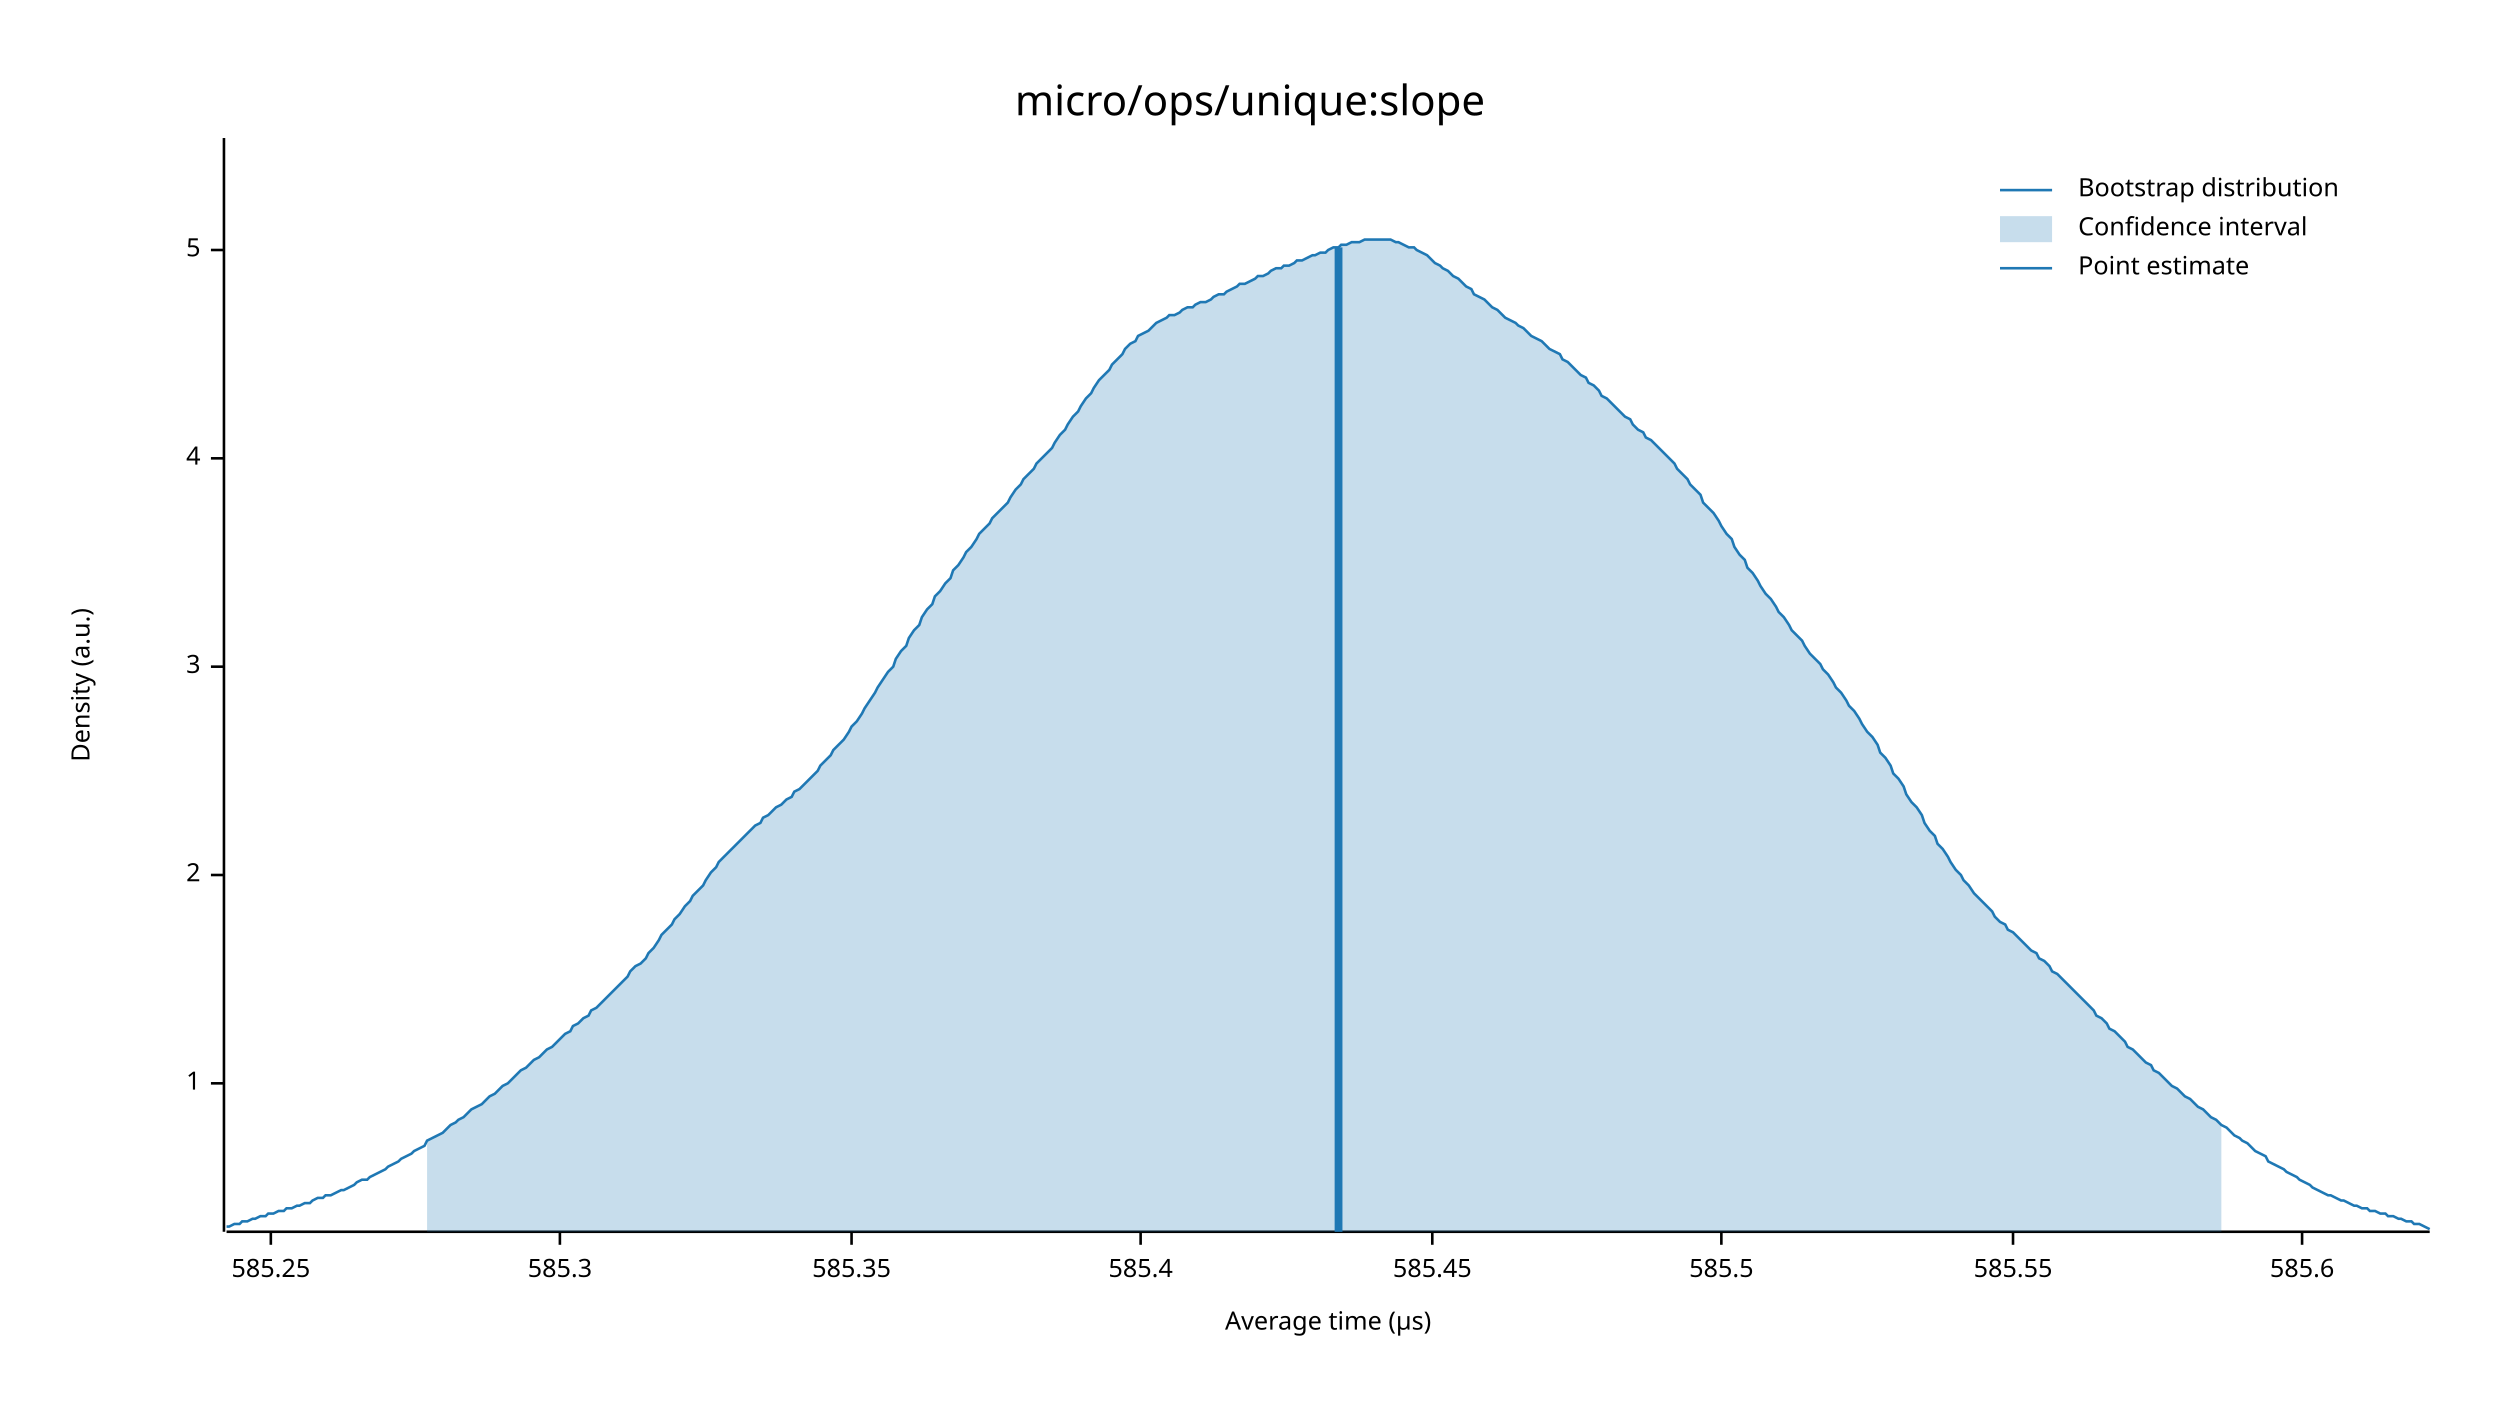
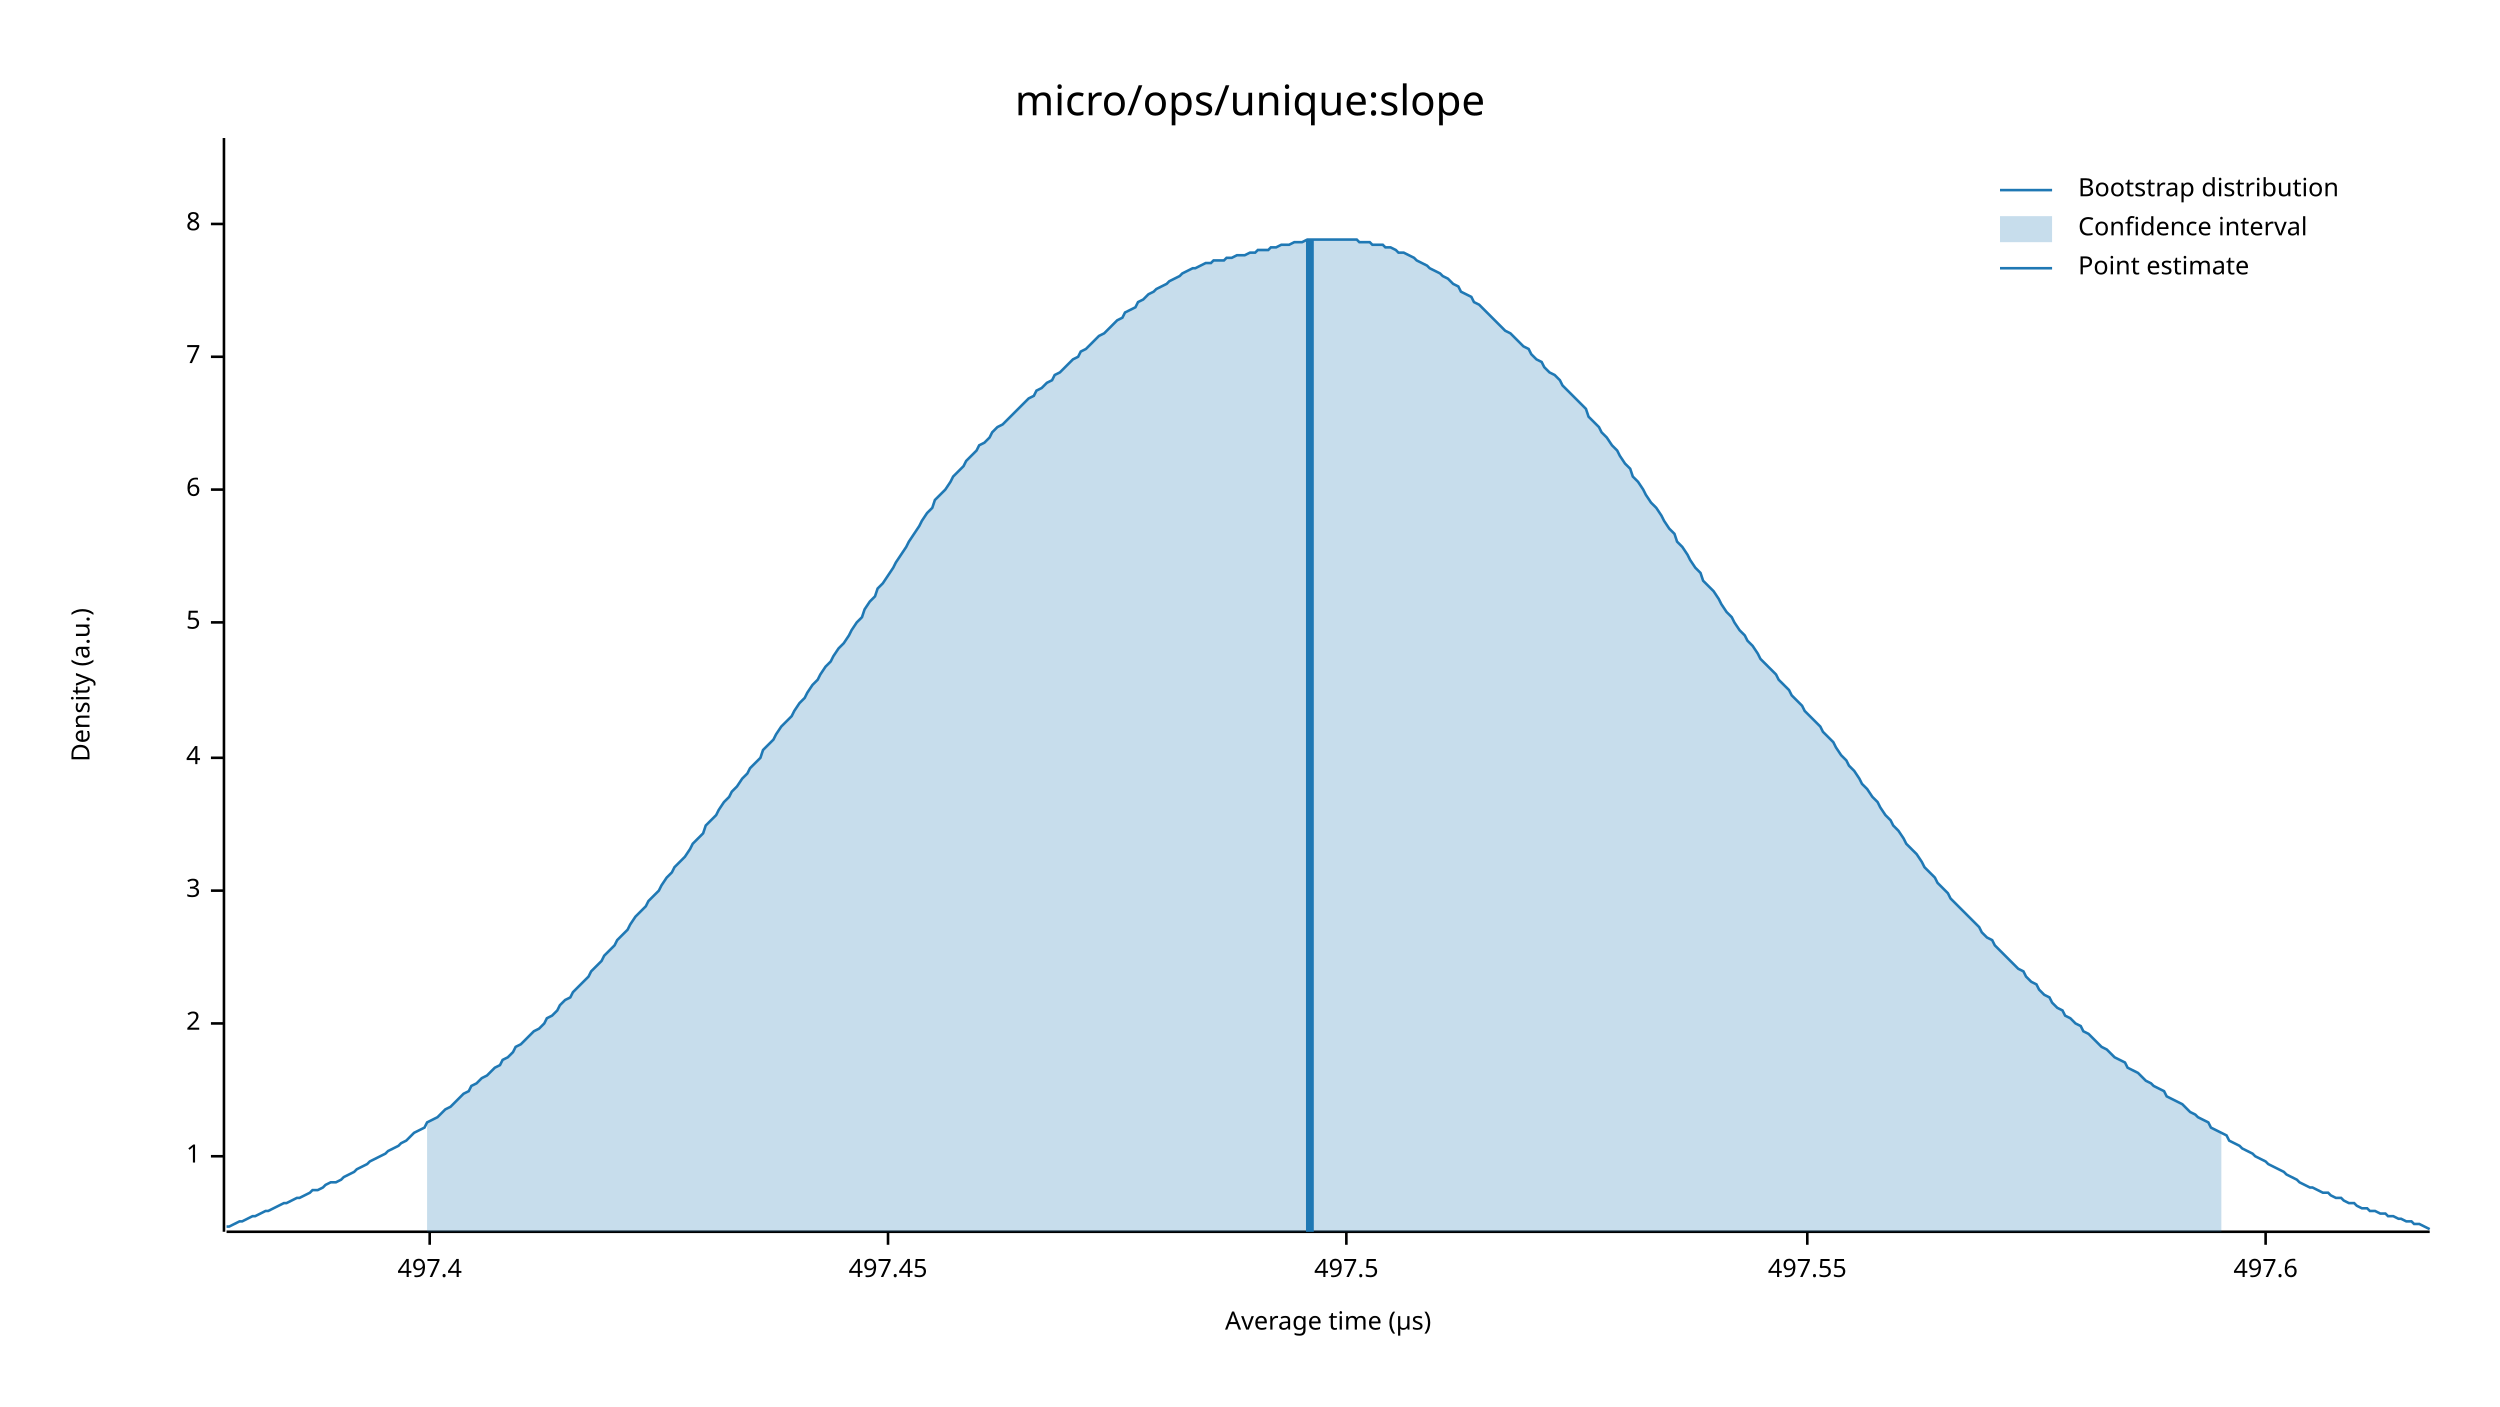
<svg xmlns="http://www.w3.org/2000/svg" width="960" height="540" viewBox="0 0 960 540">
  <text x="480" y="32" dy="0.76em" text-anchor="middle" font-family="sans-serif" font-size="16.129" opacity="1" fill="#000000">
micro/ops/unique:slope
</text>
  <text x="27" y="263" dy="0.76em" text-anchor="middle" font-family="sans-serif" font-size="9.677" opacity="1" fill="#000000" transform="rotate(270, 27, 263)">
Density (a.u.)
</text>
  <text x="510" y="513" dy="-0.5ex" text-anchor="middle" font-family="sans-serif" font-size="9.677" opacity="1" fill="#000000">
Average time (µs)
</text>
  <polyline fill="none" opacity="1" stroke="#000000" stroke-width="1" points="86,53 86,473 " />
-   <text x="77" y="416" dy="0.5ex" text-anchor="end" font-family="sans-serif" font-size="9.677" opacity="1" fill="#000000">
+   <text x="77" y="444" dy="0.5ex" text-anchor="end" font-family="sans-serif" font-size="9.677" opacity="1" fill="#000000">
1
</text>
-   <polyline fill="none" opacity="1" stroke="#000000" stroke-width="1" points="81,416 86,416 " />
-   <text x="77" y="336" dy="0.5ex" text-anchor="end" font-family="sans-serif" font-size="9.677" opacity="1" fill="#000000">
+   <polyline fill="none" opacity="1" stroke="#000000" stroke-width="1" points="81,444 86,444 " />
+   <text x="77" y="393" dy="0.5ex" text-anchor="end" font-family="sans-serif" font-size="9.677" opacity="1" fill="#000000">
2
</text>
-   <polyline fill="none" opacity="1" stroke="#000000" stroke-width="1" points="81,336 86,336 " />
-   <text x="77" y="256" dy="0.5ex" text-anchor="end" font-family="sans-serif" font-size="9.677" opacity="1" fill="#000000">
+   <polyline fill="none" opacity="1" stroke="#000000" stroke-width="1" points="81,393 86,393 " />
+   <text x="77" y="342" dy="0.5ex" text-anchor="end" font-family="sans-serif" font-size="9.677" opacity="1" fill="#000000">
3
</text>
-   <polyline fill="none" opacity="1" stroke="#000000" stroke-width="1" points="81,256 86,256 " />
-   <text x="77" y="176" dy="0.5ex" text-anchor="end" font-family="sans-serif" font-size="9.677" opacity="1" fill="#000000">
+   <polyline fill="none" opacity="1" stroke="#000000" stroke-width="1" points="81,342 86,342 " />
+   <text x="77" y="291" dy="0.5ex" text-anchor="end" font-family="sans-serif" font-size="9.677" opacity="1" fill="#000000">
4
</text>
-   <polyline fill="none" opacity="1" stroke="#000000" stroke-width="1" points="81,176 86,176 " />
-   <text x="77" y="96" dy="0.5ex" text-anchor="end" font-family="sans-serif" font-size="9.677" opacity="1" fill="#000000">
+   <polyline fill="none" opacity="1" stroke="#000000" stroke-width="1" points="81,291 86,291 " />
+   <text x="77" y="239" dy="0.5ex" text-anchor="end" font-family="sans-serif" font-size="9.677" opacity="1" fill="#000000">
5
</text>
-   <polyline fill="none" opacity="1" stroke="#000000" stroke-width="1" points="81,96 86,96 " />
+   <polyline fill="none" opacity="1" stroke="#000000" stroke-width="1" points="81,239 86,239 " />
+   <text x="77" y="188" dy="0.5ex" text-anchor="end" font-family="sans-serif" font-size="9.677" opacity="1" fill="#000000">
+ 6
+ </text>
+   <polyline fill="none" opacity="1" stroke="#000000" stroke-width="1" points="81,188 86,188 " />
+   <text x="77" y="137" dy="0.5ex" text-anchor="end" font-family="sans-serif" font-size="9.677" opacity="1" fill="#000000">
+ 7
+ </text>
+   <polyline fill="none" opacity="1" stroke="#000000" stroke-width="1" points="81,137 86,137 " />
+   <text x="77" y="86" dy="0.5ex" text-anchor="end" font-family="sans-serif" font-size="9.677" opacity="1" fill="#000000">
+ 8
+ </text>
+   <polyline fill="none" opacity="1" stroke="#000000" stroke-width="1" points="81,86 86,86 " />
  <polyline fill="none" opacity="1" stroke="#000000" stroke-width="1" points="87,473 933,473 " />
-   <text x="104" y="483" dy="0.76em" text-anchor="middle" font-family="sans-serif" font-size="9.677" opacity="1" fill="#000000">
- 585.25
+   <text x="165" y="483" dy="0.76em" text-anchor="middle" font-family="sans-serif" font-size="9.677" opacity="1" fill="#000000">
+ 497.4
</text>
-   <polyline fill="none" opacity="1" stroke="#000000" stroke-width="1" points="104,473 104,478 " />
-   <text x="215" y="483" dy="0.76em" text-anchor="middle" font-family="sans-serif" font-size="9.677" opacity="1" fill="#000000">
- 585.3
+   <polyline fill="none" opacity="1" stroke="#000000" stroke-width="1" points="165,473 165,478 " />
+   <text x="341" y="483" dy="0.76em" text-anchor="middle" font-family="sans-serif" font-size="9.677" opacity="1" fill="#000000">
+ 497.45
</text>
-   <polyline fill="none" opacity="1" stroke="#000000" stroke-width="1" points="215,473 215,478 " />
-   <text x="327" y="483" dy="0.76em" text-anchor="middle" font-family="sans-serif" font-size="9.677" opacity="1" fill="#000000">
- 585.35
+   <polyline fill="none" opacity="1" stroke="#000000" stroke-width="1" points="341,473 341,478 " />
+   <text x="517" y="483" dy="0.76em" text-anchor="middle" font-family="sans-serif" font-size="9.677" opacity="1" fill="#000000">
+ 497.5
</text>
-   <polyline fill="none" opacity="1" stroke="#000000" stroke-width="1" points="327,473 327,478 " />
-   <text x="438" y="483" dy="0.76em" text-anchor="middle" font-family="sans-serif" font-size="9.677" opacity="1" fill="#000000">
- 585.4
+   <polyline fill="none" opacity="1" stroke="#000000" stroke-width="1" points="517,473 517,478 " />
+   <text x="694" y="483" dy="0.76em" text-anchor="middle" font-family="sans-serif" font-size="9.677" opacity="1" fill="#000000">
+ 497.55
</text>
-   <polyline fill="none" opacity="1" stroke="#000000" stroke-width="1" points="438,473 438,478 " />
-   <text x="550" y="483" dy="0.76em" text-anchor="middle" font-family="sans-serif" font-size="9.677" opacity="1" fill="#000000">
- 585.45
+   <polyline fill="none" opacity="1" stroke="#000000" stroke-width="1" points="694,473 694,478 " />
+   <text x="870" y="483" dy="0.76em" text-anchor="middle" font-family="sans-serif" font-size="9.677" opacity="1" fill="#000000">
+ 497.6
</text>
-   <polyline fill="none" opacity="1" stroke="#000000" stroke-width="1" points="550,473 550,478 " />
-   <text x="661" y="483" dy="0.76em" text-anchor="middle" font-family="sans-serif" font-size="9.677" opacity="1" fill="#000000">
- 585.5
- </text>
-   <polyline fill="none" opacity="1" stroke="#000000" stroke-width="1" points="661,473 661,478 " />
-   <text x="773" y="483" dy="0.76em" text-anchor="middle" font-family="sans-serif" font-size="9.677" opacity="1" fill="#000000">
- 585.55
- </text>
-   <polyline fill="none" opacity="1" stroke="#000000" stroke-width="1" points="773,473 773,478 " />
-   <text x="884" y="483" dy="0.76em" text-anchor="middle" font-family="sans-serif" font-size="9.677" opacity="1" fill="#000000">
- 585.6
- </text>
-   <polyline fill="none" opacity="1" stroke="#000000" stroke-width="1" points="884,473 884,478 " />
-   <polyline fill="none" opacity="1" stroke="#1F78B4" stroke-width="1" points="87,471 88,471 90,470 92,470 93,469 95,469 97,468 98,468 100,467 102,467 103,466 105,466 107,465 109,465 110,464 112,464 114,463 115,463 117,462 119,462 120,461 122,460 124,460 125,459 127,459 129,458 131,457 132,457 134,456 136,455 137,454 139,453 141,453 142,452 144,451 146,450 148,449 149,448 151,447 153,446 154,445 156,444 158,443 159,442 161,441 163,440 164,438 166,437 168,436 170,435 171,434 173,432 175,431 176,430 178,429 180,427 181,426 183,425 185,424 187,422 188,421 190,420 192,418 193,417 195,416 197,414 198,413 200,411 202,410 203,409 205,407 207,406 209,404 210,403 212,402 214,400 215,399 217,397 219,396 220,394 222,393 224,391 226,390 227,388 229,387 231,385 232,384 234,382 236,380 237,379 239,377 241,375 242,373 244,371 246,370 248,368 249,366 251,364 253,361 254,359 256,357 258,355 259,353 261,351 263,348 265,346 266,344 268,342 270,340 271,338 273,335 275,333 276,331 278,329 280,327 281,326 283,324 285,322 287,320 288,319 290,317 292,316 293,314 295,313 297,311 298,310 300,309 302,307 304,306 305,304 307,303 309,301 310,300 312,298 314,296 315,294 317,292 319,290 320,288 322,286 324,284 326,281 327,279 329,277 331,274 332,272 334,269 336,266 337,264 339,261 341,258 343,256 344,253 346,250 348,248 349,245 351,242 353,240 354,237 356,234 358,232 359,229 361,227 363,224 365,222 366,219 368,217 370,214 371,212 373,210 375,207 376,205 378,203 380,201 381,199 383,197 385,195 387,193 388,191 390,188 392,186 393,184 395,182 397,180 398,178 400,176 402,174 404,172 405,170 407,167 409,165 410,163 412,160 414,158 415,156 417,153 419,151 420,149 422,146 424,144 426,142 427,140 429,138 431,136 432,134 434,132 436,131 437,129 439,128 441,127 443,125 444,124 446,123 448,122 449,121 451,121 453,120 454,119 456,118 458,118 459,117 461,116 463,116 465,115 466,114 468,113 470,113 471,112 473,111 475,110 476,109 478,109 480,108 482,107 483,106 485,106 487,105 488,104 490,103 492,103 493,102 495,102 497,101 498,100 500,100 502,99 504,98 505,98 507,97 509,97 510,96 512,95 514,95 515,94 517,94 519,93 521,93 522,93 524,92 526,92 527,92 529,92 531,92 532,92 534,92 536,93 537,93 539,94 541,95 543,95 544,96 546,97 548,98 549,99 551,101 553,102 554,103 556,104 558,106 560,107 561,108 563,110 565,111 566,113 568,114 570,115 571,116 573,118 575,119 576,120 578,122 580,123 582,124 583,125 585,126 587,128 588,129 590,130 592,131 593,132 595,134 597,135 599,136 600,138 602,139 604,141 605,142 607,144 609,145 610,147 612,148 614,150 615,152 617,153 619,155 621,157 622,158 624,160 626,161 627,163 629,165 631,166 632,168 634,169 636,171 638,173 639,174 641,176 643,178 644,180 646,182 648,184 649,186 651,188 653,190 654,193 656,195 658,197 660,200 661,202 663,205 665,207 666,210 668,213 670,215 671,218 673,220 675,223 676,225 678,228 680,230 682,233 683,235 685,237 687,240 688,242 690,244 692,246 693,248 695,251 697,253 699,255 700,257 702,259 704,262 705,264 707,266 709,269 710,271 712,273 714,276 715,278 717,281 719,283 721,286 722,289 724,291 726,294 727,297 729,299 731,302 732,305 734,308 736,310 738,313 739,316 741,319 743,321 744,324 746,326 748,329 749,331 751,334 753,336 754,338 756,340 758,343 760,345 761,346 763,348 765,350 766,352 768,354 770,355 771,357 773,358 775,360 777,362 778,363 780,365 782,366 783,368 785,369 787,371 788,373 790,374 792,376 793,377 795,379 797,381 799,383 800,384 802,386 804,388 805,390 807,391 809,393 810,395 812,396 814,398 816,400 817,402 819,403 821,405 822,406 824,408 826,409 827,411 829,412 831,414 832,415 834,417 836,418 838,420 839,421 841,422 843,424 844,425 846,426 848,428 849,429 851,430 853,432 855,433 856,434 858,436 860,437 861,438 863,439 865,441 866,442 868,443 870,444 871,446 873,447 875,448 877,449 878,450 880,451 882,452 883,453 885,454 887,455 888,456 890,457 892,458 894,459 895,459 897,460 899,461 900,461 902,462 904,463 905,463 907,464 909,464 910,465 912,465 914,466 916,466 917,467 919,467 921,468 922,468 924,469 926,469 927,470 929,470 931,471 933,472 " />
-   <polygon opacity="0.25" fill="#1F78B4" points="164,438 166,437 168,436 170,435 171,434 173,432 175,431 176,430 178,429 180,427 181,426 183,425 185,424 187,422 188,421 190,420 192,418 193,417 195,416 197,414 198,413 200,411 202,410 203,409 205,407 207,406 209,404 210,403 212,402 214,400 215,399 217,397 219,396 220,394 222,393 224,391 226,390 227,388 229,387 231,385 232,384 234,382 236,380 237,379 239,377 241,375 242,373 244,371 246,370 248,368 249,366 251,364 253,361 254,359 256,357 258,355 259,353 261,351 263,348 265,346 266,344 268,342 270,340 271,338 273,335 275,333 276,331 278,329 280,327 281,326 283,324 285,322 287,320 288,319 290,317 292,316 293,314 295,313 297,311 298,310 300,309 302,307 304,306 305,304 307,303 309,301 310,300 312,298 314,296 315,294 317,292 319,290 320,288 322,286 324,284 326,281 327,279 329,277 331,274 332,272 334,269 336,266 337,264 339,261 341,258 343,256 344,253 346,250 348,248 349,245 351,242 353,240 354,237 356,234 358,232 359,229 361,227 363,224 365,222 366,219 368,217 370,214 371,212 373,210 375,207 376,205 378,203 380,201 381,199 383,197 385,195 387,193 388,191 390,188 392,186 393,184 395,182 397,180 398,178 400,176 402,174 404,172 405,170 407,167 409,165 410,163 412,160 414,158 415,156 417,153 419,151 420,149 422,146 424,144 426,142 427,140 429,138 431,136 432,134 434,132 436,131 437,129 439,128 441,127 443,125 444,124 446,123 448,122 449,121 451,121 453,120 454,119 456,118 458,118 459,117 461,116 463,116 465,115 466,114 468,113 470,113 471,112 473,111 475,110 476,109 478,109 480,108 482,107 483,106 485,106 487,105 488,104 490,103 492,103 493,102 495,102 497,101 498,100 500,100 502,99 504,98 505,98 507,97 509,97 510,96 512,95 514,95 515,94 517,94 519,93 521,93 522,93 524,92 526,92 527,92 529,92 531,92 532,92 534,92 536,93 537,93 539,94 541,95 543,95 544,96 546,97 548,98 549,99 551,101 553,102 554,103 556,104 558,106 560,107 561,108 563,110 565,111 566,113 568,114 570,115 571,116 573,118 575,119 576,120 578,122 580,123 582,124 583,125 585,126 587,128 588,129 590,130 592,131 593,132 595,134 597,135 599,136 600,138 602,139 604,141 605,142 607,144 609,145 610,147 612,148 614,150 615,152 617,153 619,155 621,157 622,158 624,160 626,161 627,163 629,165 631,166 632,168 634,169 636,171 638,173 639,174 641,176 643,178 644,180 646,182 648,184 649,186 651,188 653,190 654,193 656,195 658,197 660,200 661,202 663,205 665,207 666,210 668,213 670,215 671,218 673,220 675,223 676,225 678,228 680,230 682,233 683,235 685,237 687,240 688,242 690,244 692,246 693,248 695,251 697,253 699,255 700,257 702,259 704,262 705,264 707,266 709,269 710,271 712,273 714,276 715,278 717,281 719,283 721,286 722,289 724,291 726,294 727,297 729,299 731,302 732,305 734,308 736,310 738,313 739,316 741,319 743,321 744,324 746,326 748,329 749,331 751,334 753,336 754,338 756,340 758,343 760,345 761,346 763,348 765,350 766,352 768,354 770,355 771,357 773,358 775,360 777,362 778,363 780,365 782,366 783,368 785,369 787,371 788,373 790,374 792,376 793,377 795,379 797,381 799,383 800,384 802,386 804,388 805,390 807,391 809,393 810,395 812,396 814,398 816,400 817,402 819,403 821,405 822,406 824,408 826,409 827,411 829,412 831,414 832,415 834,417 836,418 838,420 839,421 841,422 843,424 844,425 846,426 848,428 849,429 851,430 853,432 853,473 164,473 " />
-   <polyline fill="none" opacity="1" stroke="#1F78B4" stroke-width="3" points="514,473 514,95 " />
+   <polyline fill="none" opacity="1" stroke="#000000" stroke-width="1" points="870,473 870,478 " />
+   <polyline fill="none" opacity="1" stroke="#1F78B4" stroke-width="1" points="87,471 88,471 90,470 92,469 93,469 95,468 97,467 98,467 100,466 102,465 103,465 105,464 107,463 109,462 110,462 112,461 114,460 115,460 117,459 119,458 120,457 122,457 124,456 125,455 127,454 129,454 131,453 132,452 134,451 136,450 137,449 139,448 141,447 142,446 144,445 146,444 148,443 149,442 151,441 153,440 154,439 156,438 158,436 159,435 161,434 163,433 164,431 166,430 168,429 170,427 171,426 173,425 175,423 176,422 178,420 180,419 181,417 183,416 185,414 187,413 188,412 190,410 192,409 193,407 195,406 197,404 198,402 200,401 202,399 203,398 205,396 207,395 209,393 210,391 212,390 214,388 215,386 217,384 219,383 220,381 222,379 224,377 226,375 227,373 229,371 231,369 232,367 234,365 236,363 237,361 239,359 241,357 242,355 244,352 246,350 248,348 249,346 251,344 253,342 254,340 256,337 258,335 259,333 261,331 263,329 265,326 266,324 268,322 270,320 271,317 273,315 275,313 276,311 278,308 280,306 281,304 283,302 285,299 287,297 288,295 290,293 292,291 293,288 295,286 297,284 298,282 300,279 302,277 304,275 305,273 307,270 309,268 310,266 312,263 314,261 315,259 317,256 319,254 320,252 322,249 324,247 326,244 327,242 329,239 331,237 332,234 334,231 336,229 337,226 339,224 341,221 343,218 344,216 346,213 348,210 349,208 351,205 353,202 354,200 356,197 358,195 359,192 361,190 363,188 365,185 366,183 368,181 370,179 371,177 373,175 375,173 376,171 378,170 380,168 381,166 383,164 385,163 387,161 388,160 390,158 392,156 393,155 395,153 397,152 398,150 400,149 402,147 404,146 405,144 407,143 409,141 410,140 412,138 414,137 415,135 417,134 419,132 420,131 422,129 424,128 426,126 427,125 429,123 431,122 432,120 434,119 436,118 437,116 439,115 441,113 443,112 444,111 446,110 448,109 449,108 451,107 453,106 454,105 456,104 458,103 459,103 461,102 463,101 465,101 466,100 468,100 470,100 471,99 473,99 475,98 476,98 478,98 480,97 482,97 483,96 485,96 487,96 488,95 490,95 492,94 493,94 495,94 497,93 498,93 500,93 502,92 504,92 505,92 507,92 509,92 510,92 512,92 514,92 515,92 517,92 519,92 521,92 522,93 524,93 526,93 527,94 529,94 531,94 532,95 534,95 536,96 537,97 539,97 541,98 543,99 544,100 546,101 548,102 549,103 551,104 553,105 554,106 556,107 558,109 560,110 561,112 563,113 565,114 566,116 568,117 570,119 571,120 573,122 575,124 576,125 578,127 580,128 582,130 583,131 585,133 587,134 588,136 590,138 592,139 593,141 595,143 597,144 599,146 600,148 602,150 604,152 605,153 607,155 609,157 610,160 612,162 614,164 615,166 617,168 619,171 621,173 622,175 624,178 626,180 627,183 629,185 631,188 632,190 634,193 636,195 638,198 639,200 641,203 643,205 644,208 646,210 648,213 649,215 651,218 653,220 654,223 656,225 658,227 660,230 661,232 663,235 665,237 666,239 668,242 670,244 671,246 673,248 675,251 676,253 678,255 680,257 682,259 683,261 685,263 687,265 688,267 690,269 692,271 693,273 695,275 697,277 699,279 700,281 702,283 704,285 705,287 707,290 709,292 710,294 712,296 714,299 715,301 717,303 719,306 721,308 722,310 724,313 726,315 727,317 729,319 731,322 732,324 734,326 736,328 738,331 739,333 741,335 743,337 744,339 746,341 748,343 749,345 751,347 753,349 754,350 756,352 758,354 760,356 761,358 763,360 765,361 766,363 768,365 770,367 771,368 773,370 775,372 777,373 778,375 780,377 782,378 783,380 785,382 787,383 788,385 790,387 792,388 793,390 795,391 797,393 799,394 800,396 802,397 804,399 805,400 807,402 809,403 810,404 812,406 814,407 816,408 817,410 819,411 821,412 822,413 824,415 826,416 827,417 829,418 831,419 832,421 834,422 836,423 838,424 839,425 841,427 843,428 844,429 846,430 848,431 849,433 851,434 853,435 855,436 856,438 858,439 860,440 861,441 863,442 865,443 866,444 868,445 870,446 871,447 873,448 875,449 877,450 878,451 880,452 882,453 883,454 885,455 887,456 888,456 890,457 892,458 894,458 895,459 897,460 899,460 900,461 902,462 904,462 905,463 907,464 909,464 910,465 912,465 914,466 916,466 917,467 919,467 921,468 922,468 924,469 926,469 927,470 929,470 931,471 933,472 " />
+   <polygon opacity="0.25" fill="#1F78B4" points="164,431 166,430 168,429 170,427 171,426 173,425 175,423 176,422 178,420 180,419 181,417 183,416 185,414 187,413 188,412 190,410 192,409 193,407 195,406 197,404 198,402 200,401 202,399 203,398 205,396 207,395 209,393 210,391 212,390 214,388 215,386 217,384 219,383 220,381 222,379 224,377 226,375 227,373 229,371 231,369 232,367 234,365 236,363 237,361 239,359 241,357 242,355 244,352 246,350 248,348 249,346 251,344 253,342 254,340 256,337 258,335 259,333 261,331 263,329 265,326 266,324 268,322 270,320 271,317 273,315 275,313 276,311 278,308 280,306 281,304 283,302 285,299 287,297 288,295 290,293 292,291 293,288 295,286 297,284 298,282 300,279 302,277 304,275 305,273 307,270 309,268 310,266 312,263 314,261 315,259 317,256 319,254 320,252 322,249 324,247 326,244 327,242 329,239 331,237 332,234 334,231 336,229 337,226 339,224 341,221 343,218 344,216 346,213 348,210 349,208 351,205 353,202 354,200 356,197 358,195 359,192 361,190 363,188 365,185 366,183 368,181 370,179 371,177 373,175 375,173 376,171 378,170 380,168 381,166 383,164 385,163 387,161 388,160 390,158 392,156 393,155 395,153 397,152 398,150 400,149 402,147 404,146 405,144 407,143 409,141 410,140 412,138 414,137 415,135 417,134 419,132 420,131 422,129 424,128 426,126 427,125 429,123 431,122 432,120 434,119 436,118 437,116 439,115 441,113 443,112 444,111 446,110 448,109 449,108 451,107 453,106 454,105 456,104 458,103 459,103 461,102 463,101 465,101 466,100 468,100 470,100 471,99 473,99 475,98 476,98 478,98 480,97 482,97 483,96 485,96 487,96 488,95 490,95 492,94 493,94 495,94 497,93 498,93 500,93 502,92 504,92 505,92 507,92 509,92 510,92 512,92 514,92 515,92 517,92 519,92 521,92 522,93 524,93 526,93 527,94 529,94 531,94 532,95 534,95 536,96 537,97 539,97 541,98 543,99 544,100 546,101 548,102 549,103 551,104 553,105 554,106 556,107 558,109 560,110 561,112 563,113 565,114 566,116 568,117 570,119 571,120 573,122 575,124 576,125 578,127 580,128 582,130 583,131 585,133 587,134 588,136 590,138 592,139 593,141 595,143 597,144 599,146 600,148 602,150 604,152 605,153 607,155 609,157 610,160 612,162 614,164 615,166 617,168 619,171 621,173 622,175 624,178 626,180 627,183 629,185 631,188 632,190 634,193 636,195 638,198 639,200 641,203 643,205 644,208 646,210 648,213 649,215 651,218 653,220 654,223 656,225 658,227 660,230 661,232 663,235 665,237 666,239 668,242 670,244 671,246 673,248 675,251 676,253 678,255 680,257 682,259 683,261 685,263 687,265 688,267 690,269 692,271 693,273 695,275 697,277 699,279 700,281 702,283 704,285 705,287 707,290 709,292 710,294 712,296 714,299 715,301 717,303 719,306 721,308 722,310 724,313 726,315 727,317 729,319 731,322 732,324 734,326 736,328 738,331 739,333 741,335 743,337 744,339 746,341 748,343 749,345 751,347 753,349 754,350 756,352 758,354 760,356 761,358 763,360 765,361 766,363 768,365 770,367 771,368 773,370 775,372 777,373 778,375 780,377 782,378 783,380 785,382 787,383 788,385 790,387 792,388 793,390 795,391 797,393 799,394 800,396 802,397 804,399 805,400 807,402 809,403 810,404 812,406 814,407 816,408 817,410 819,411 821,412 822,413 824,415 826,416 827,417 829,418 831,419 832,421 834,422 836,423 838,424 839,425 841,427 843,428 844,429 846,430 848,431 849,433 851,434 853,435 853,473 164,473 " />
+   <polyline fill="none" opacity="1" stroke="#1F78B4" stroke-width="3" points="503,473 503,92 " />
  <text x="798" y="68" dy="0.76em" text-anchor="start" font-family="sans-serif" font-size="9.677" opacity="1" fill="#000000">
Bootstrap distribution
</text>
  <text x="798" y="83" dy="0.76em" text-anchor="start" font-family="sans-serif" font-size="9.677" opacity="1" fill="#000000">
Confidence interval
</text>
  <text x="798" y="98" dy="0.76em" text-anchor="start" font-family="sans-serif" font-size="9.677" opacity="1" fill="#000000">
Point estimate
</text>
  <polyline fill="none" opacity="1" stroke="#1F78B4" stroke-width="1" points="768,73 788,73 " />
  <rect x="768" y="83" width="20" height="10" opacity="0.25" fill="#1F78B4" stroke="none" />
  <polyline fill="none" opacity="1" stroke="#1F78B4" stroke-width="1" points="768,103 788,103 " />
</svg>
